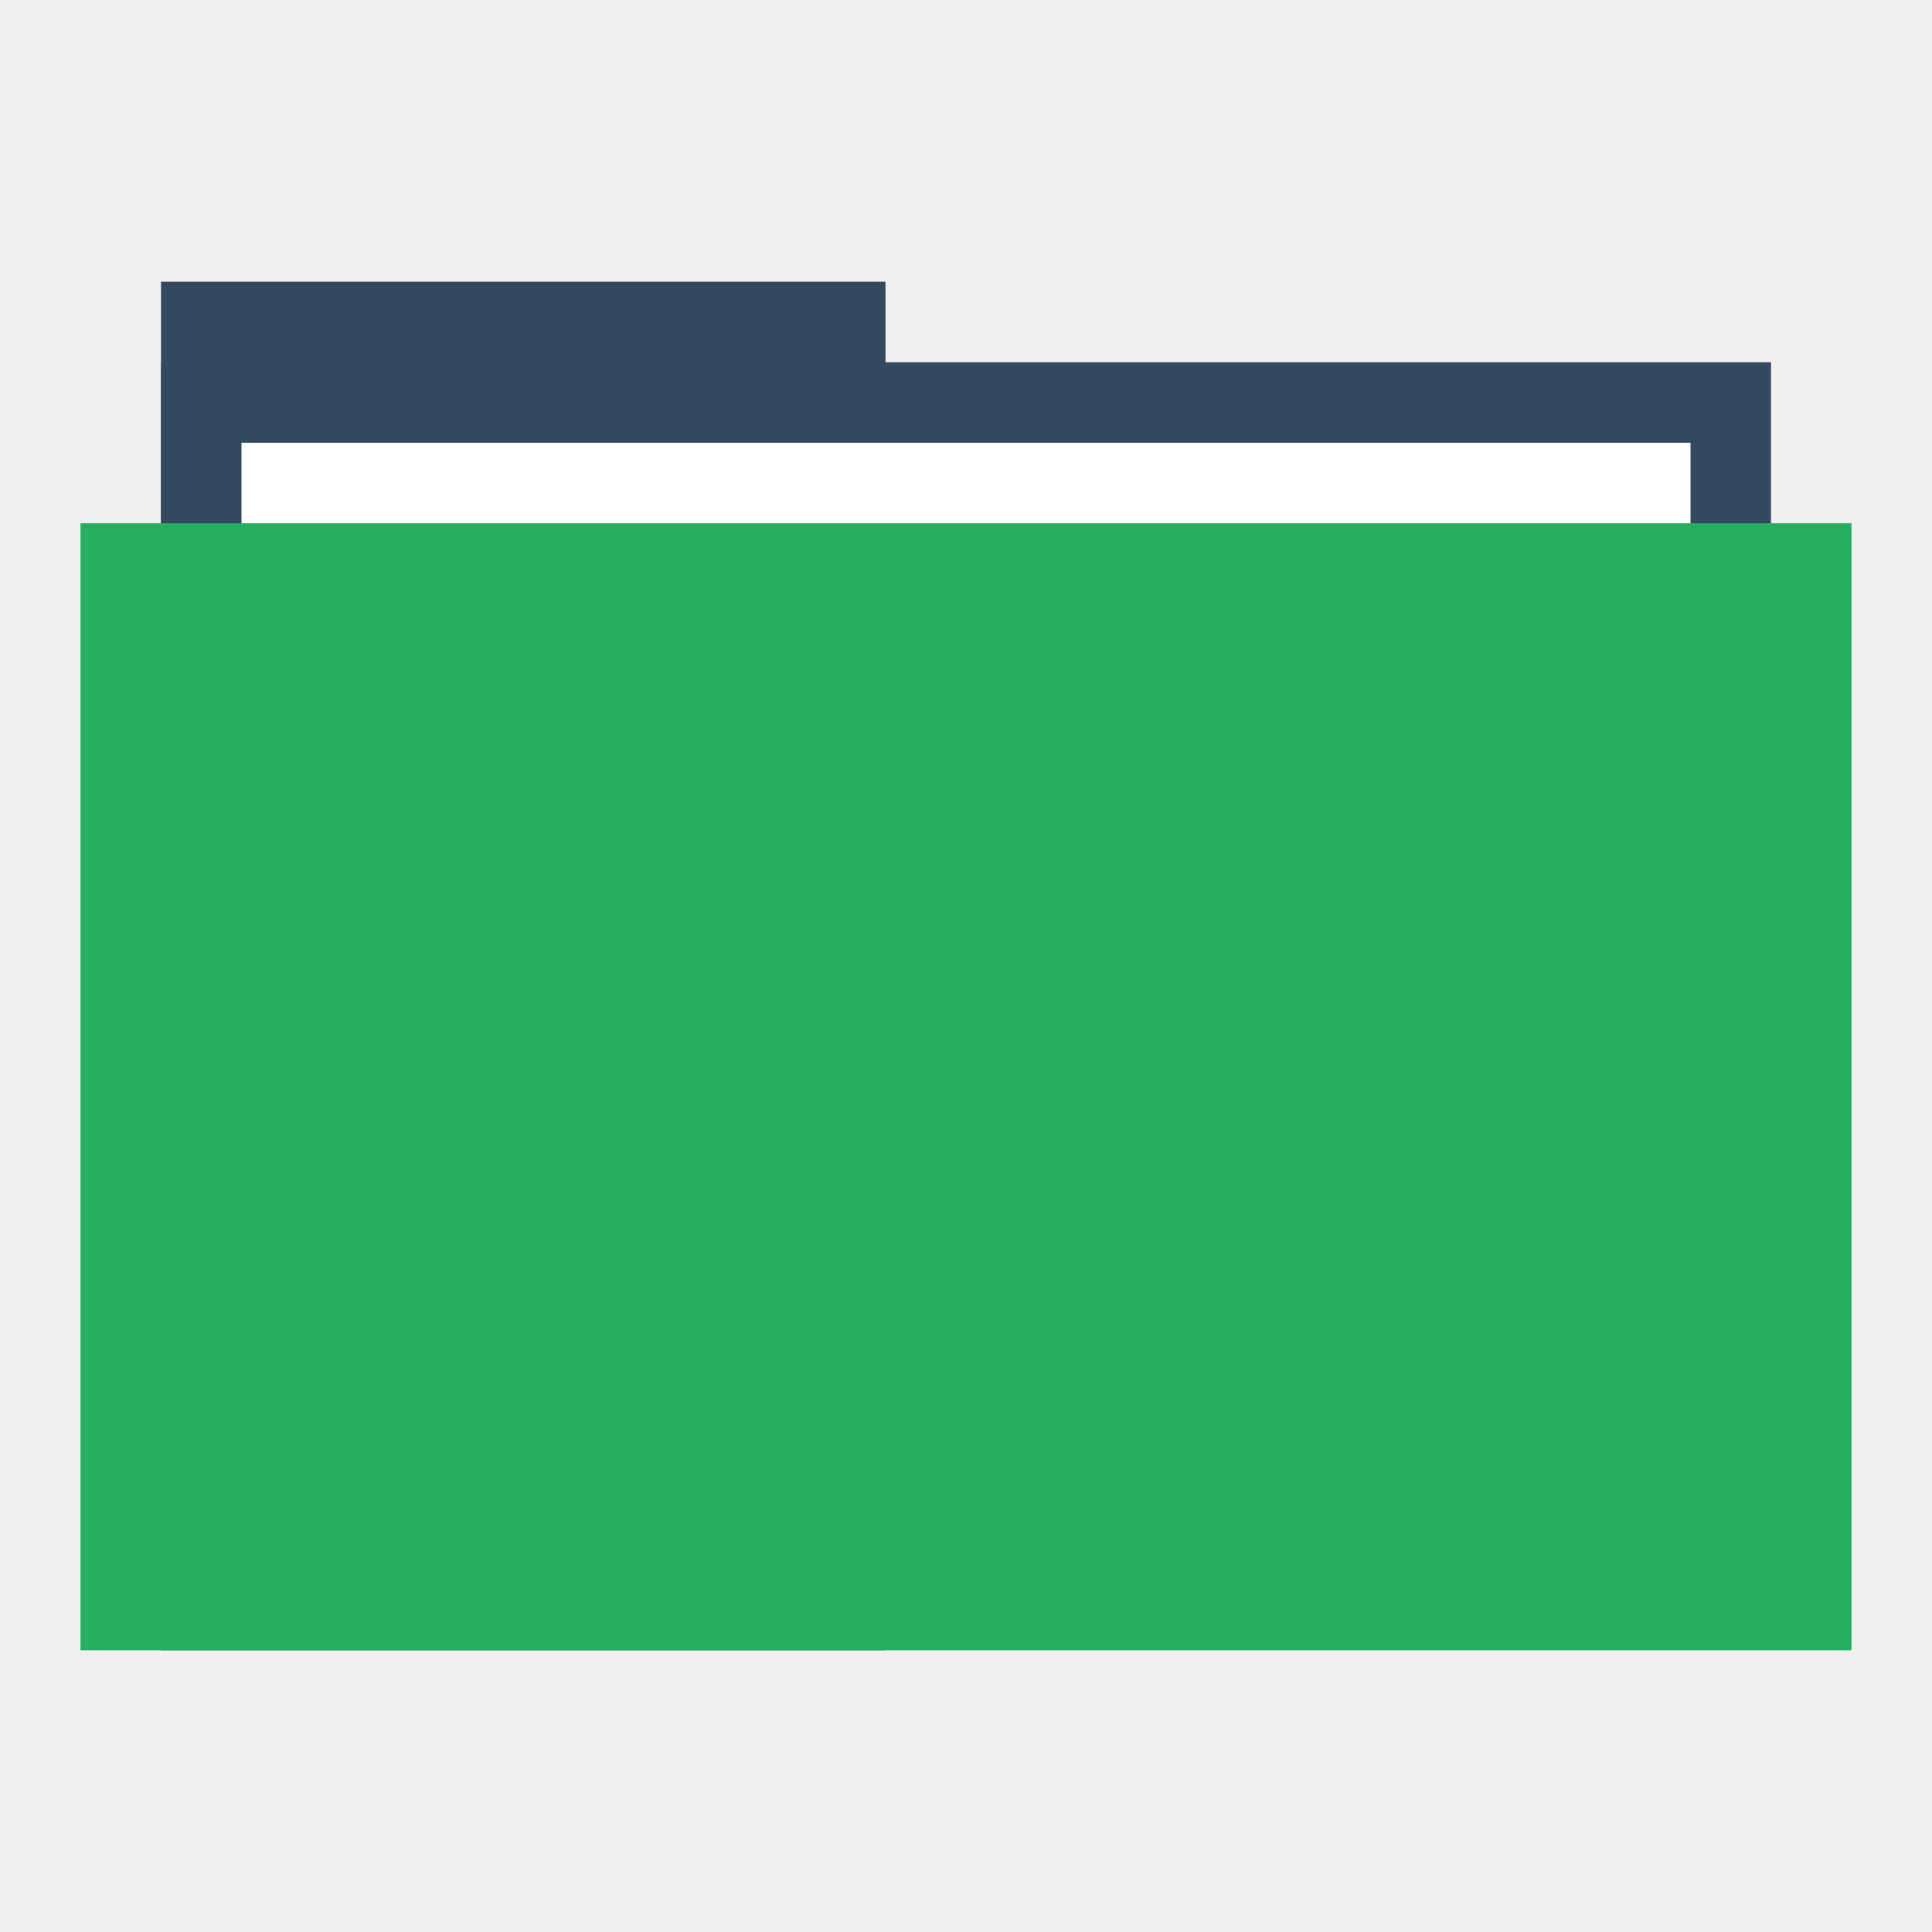
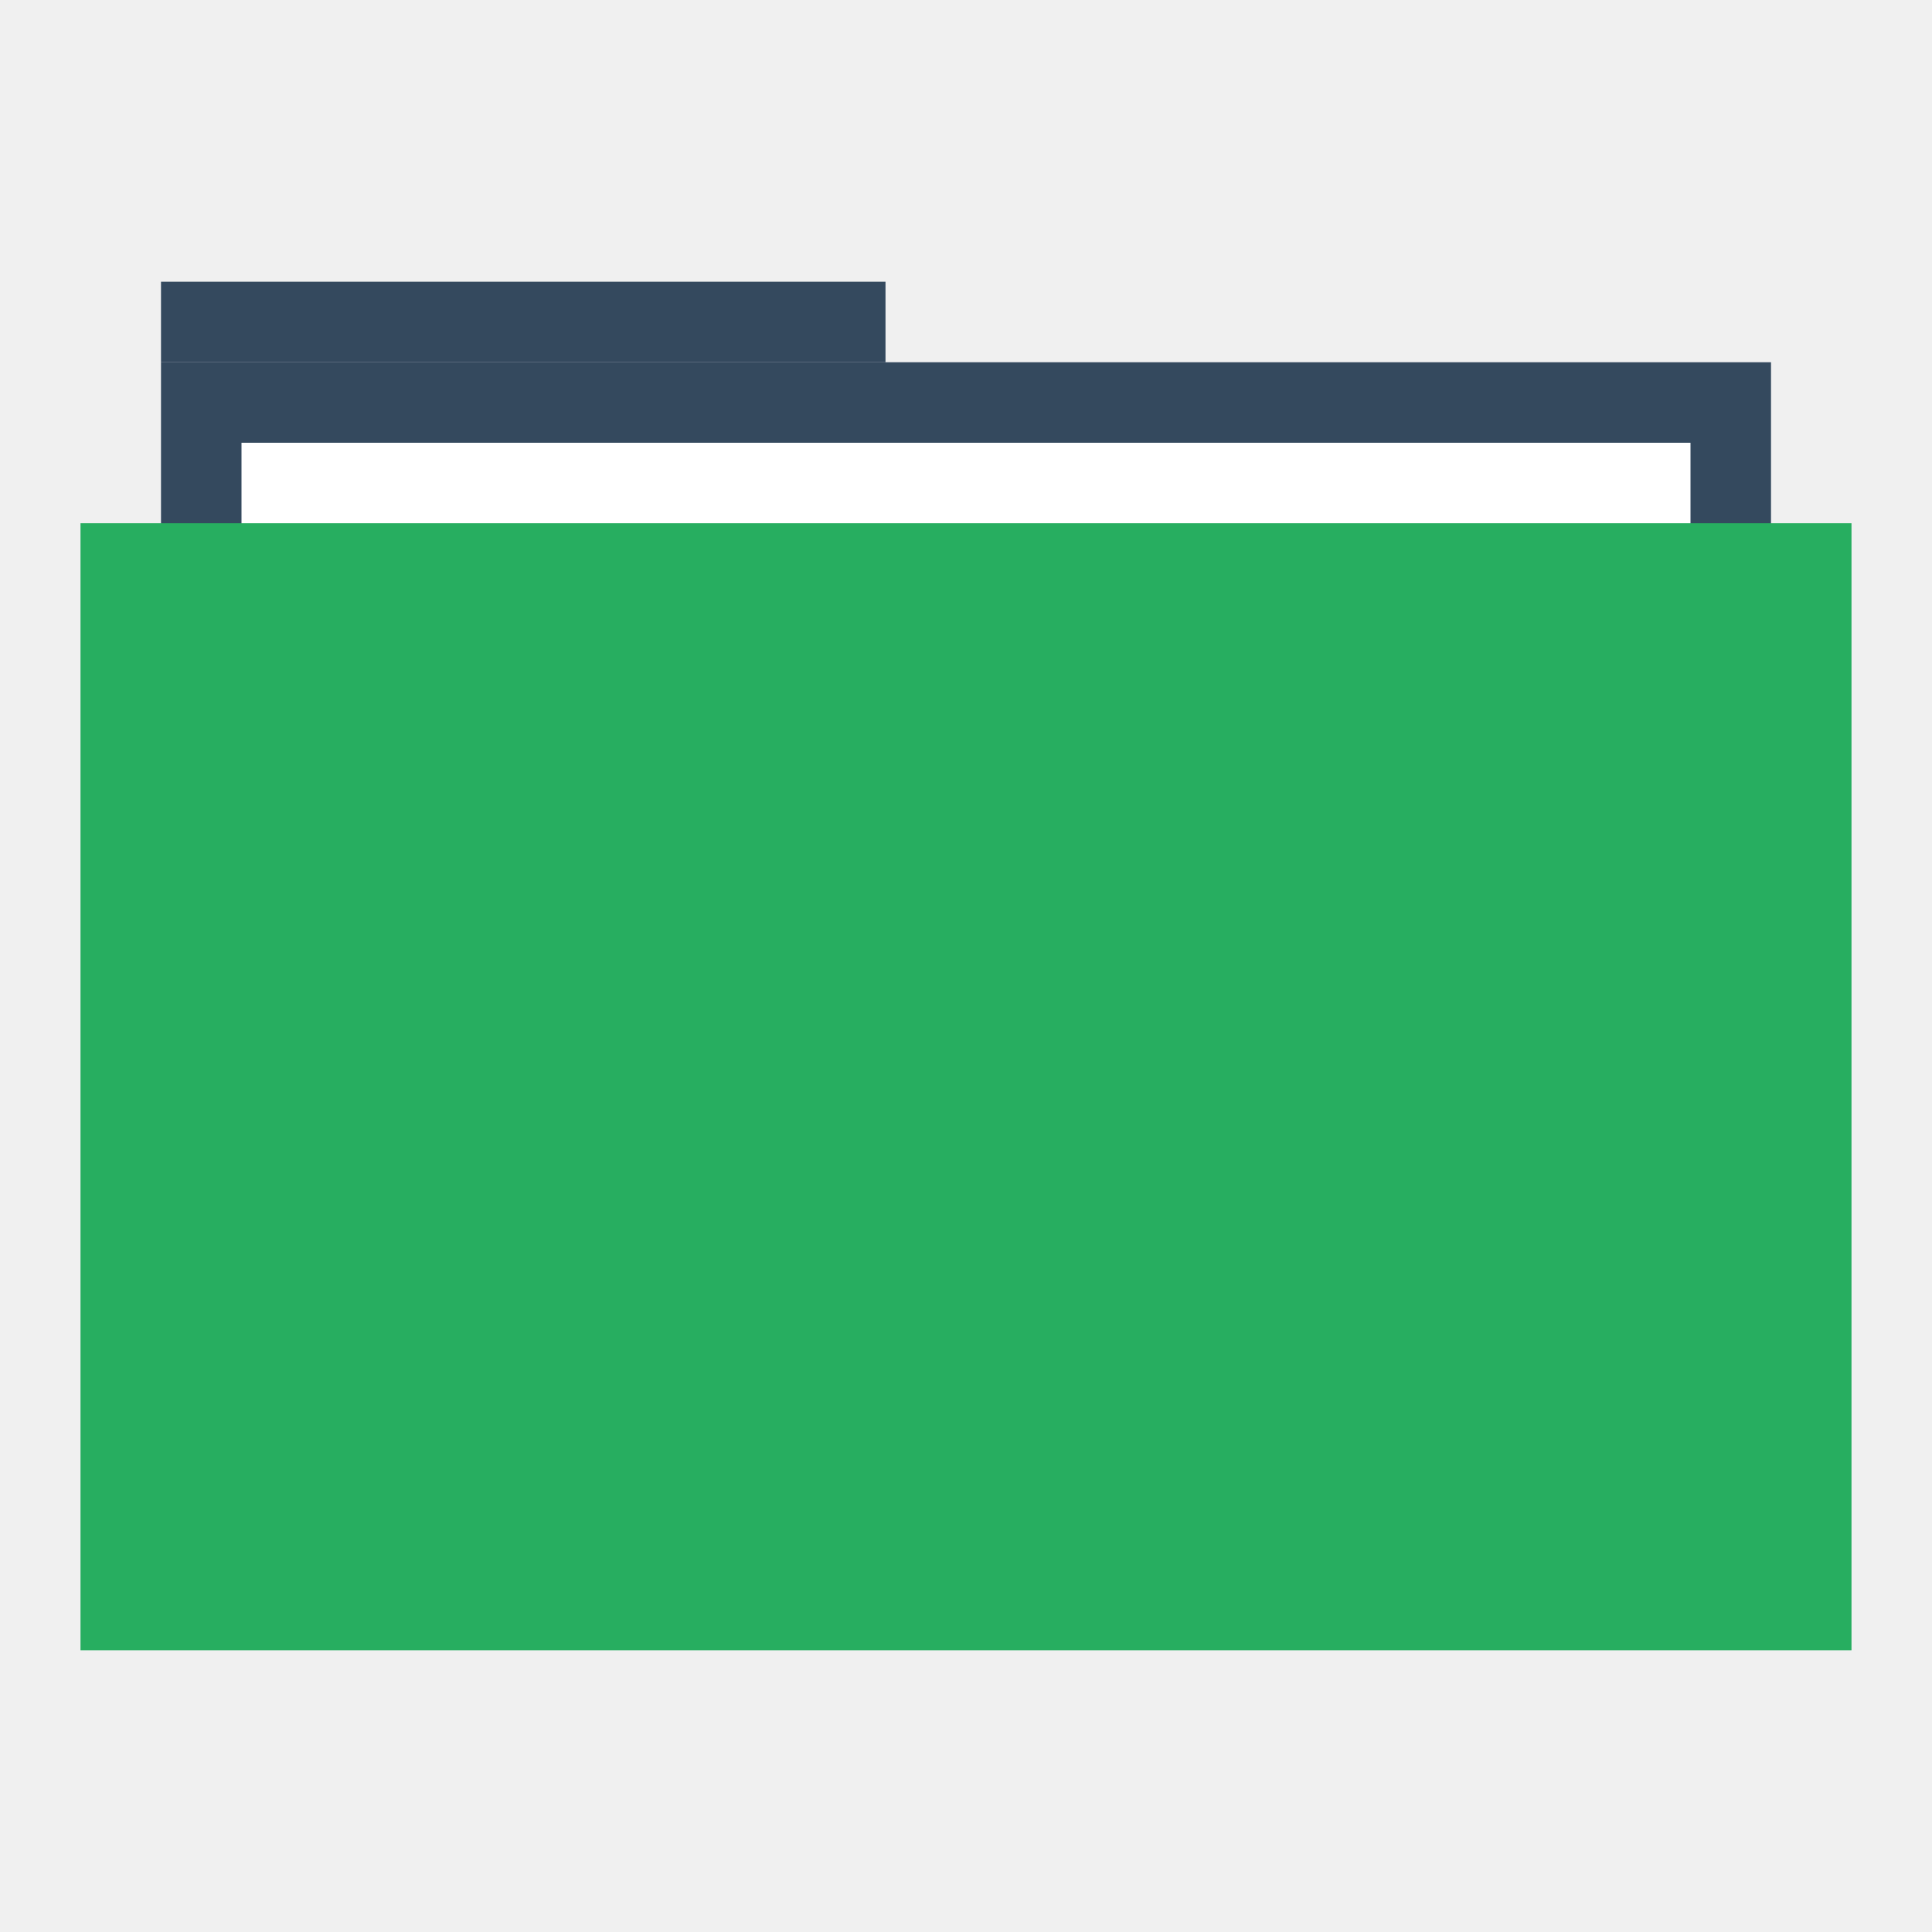
<svg xmlns="http://www.w3.org/2000/svg" width="48" height="48" id="svg865" version="1.1">
  <defs id="defs867" />
  <g id="layer1" transform="translate(0,-1004.362)">
-     <rect style="fill:#34495e;fill-opacity:1;stroke:none" id="rect4130" width="18" height="34" x="4" y="1011.362" />
+     <rect style="fill:#34495e;fill-opacity:1;stroke:none" id="rect4130" width="18" height="2" x="4" y="1011.362" />
    <rect y="1013.362" x="4" height="30" width="40" id="rect4128" style="fill:#34495e;fill-opacity:1;stroke:none" />
    <rect y="1015.362" x="6" height="28" width="36" id="rect870" style="fill:#ffffff;fill-opacity:1;stroke:none" />
    <rect style="fill:#27ae60;fill-opacity:1;stroke:none" id="rect821" width="44" height="28" x="2" y="1017.362" />
    <path style="fill:none;stroke:none" id="path3265" d="m 4,1028.362 c 0,1.047 -0.954,2 -2.001,2 -1.047,-10e-5 -1.999,-0.953 -1.999,-2 0,-1.047 0.952,-2 1.999,-2 1.047,-10e-5 2.001,0.953 2.001,2 z" />
    <path d="m 48,1028.362 c 0,1.047 -0.954,2 -2.001,2 -1.047,-10e-5 -1.999,-0.953 -1.999,-2 0,-1.047 0.952,-2 1.999,-2 1.047,-10e-5 2.001,0.953 2.001,2 z" id="path3267" style="fill:none;stroke:none" />
    <path d="m 6,1028.362 c 0,1.047 -0.954,2 -2.001,2 -1.047,-10e-5 -1.999,-0.953 -1.999,-2 0,-1.047 0.952,-2 1.999,-2 C 5.046,1026.362 6,1027.315 6,1028.362 Z" id="path3271" style="fill:none;stroke:none" />
    <path style="fill:none;stroke:none" id="path3273" d="m 46,1028.362 c 0,1.047 -0.954,2 -2.001,2 -1.047,-10e-5 -1.999,-0.953 -1.999,-2 0,-1.047 0.952,-2 1.999,-2 1.047,-10e-5 2.001,0.953 2.001,2 z" />
    <path d="m 2,1028.362 c 0,0.524 -0.477,1 -1,1 -0.524,0 -1,-0.476 -1,-1 0,-0.524 0.476,-1 1,-1 0.524,0 1,0.476 1,1 z" id="path3275" style="fill:none;stroke:none" />
    <path style="fill:none;stroke:none" id="path3277" d="m 48,1028.362 c 0,0.524 -0.477,1 -1,1 -0.524,0 -1,-0.476 -1,-1 0,-0.524 0.476,-1 1,-1 0.524,0 1,0.476 1,1 z" />
    <path style="fill:none;stroke:none" id="path4132" d="m 48,1028.362 c 0,1.047 -0.954,2 -2.001,2 -1.047,-10e-5 -1.999,-0.953 -1.999,-2 0,-1.047 0.952,-2 1.999,-2 1.047,-10e-5 2.001,0.953 2.001,2 z" />
    <path style="fill:none;stroke:none" id="path4145" d="m 27.5,1048.862 c 0,1.833 -1.669,3.5 -3.502,3.5 -1.833,-10e-5 -3.498,-1.668 -3.498,-3.5 0,-1.833 1.666,-3.5 3.498,-3.5 1.833,-10e-5 3.502,1.667 3.502,3.5 z" />
    <path d="m 26,1015.362 c 0,1.047 -0.954,2 -2.001,2 -1.047,-10e-5 -1.999,-0.953 -1.999,-2 0,-1.047 0.952,-2 1.999,-2 1.047,-10e-5 2.001,0.953 2.001,2 z" id="path4147" style="fill:none;stroke:none" />
    <path d="m 25,1016.362 c 0,0.524 -0.477,1 -1,1 -0.524,0 -1,-0.476 -1,-1 0,-0.524 0.476,-1 1,-1 0.524,0 1,0.476 1,1 z" id="path4149" style="fill:none;stroke:none" />
    <path style="fill:none;stroke:none" id="path4151" d="m 25,1014.362 c 0,0.524 -0.477,1 -1,1 -0.524,0 -1,-0.476 -1,-1 0,-0.524 0.476,-1 1,-1 0.524,0 1,0.476 1,1 z" />
    <path d="m 25,1012.362 c 0,0.524 -0.477,1 -1,1 -0.524,0 -1,-0.476 -1,-1 0,-0.524 0.476,-1 1,-1 0.524,0 1,0.476 1,1 z" id="path4153" style="fill:none;stroke:none" />
    <path d="m 27.5,1007.862 c 0,1.833 -1.669,3.5 -3.502,3.5 -1.833,-10e-5 -3.498,-1.668 -3.498,-3.5 0,-1.833 1.666,-3.5 3.498,-3.5 1.833,-10e-5 3.502,1.667 3.502,3.5 z" id="path4155" style="fill:none;stroke:none" />
    <rect style="fill:none;fill-opacity:1;fill-rule:evenodd;stroke:none" id="rect3292" width="20" height="20" x="14" y="1021.362" />
  </g>
</svg>
